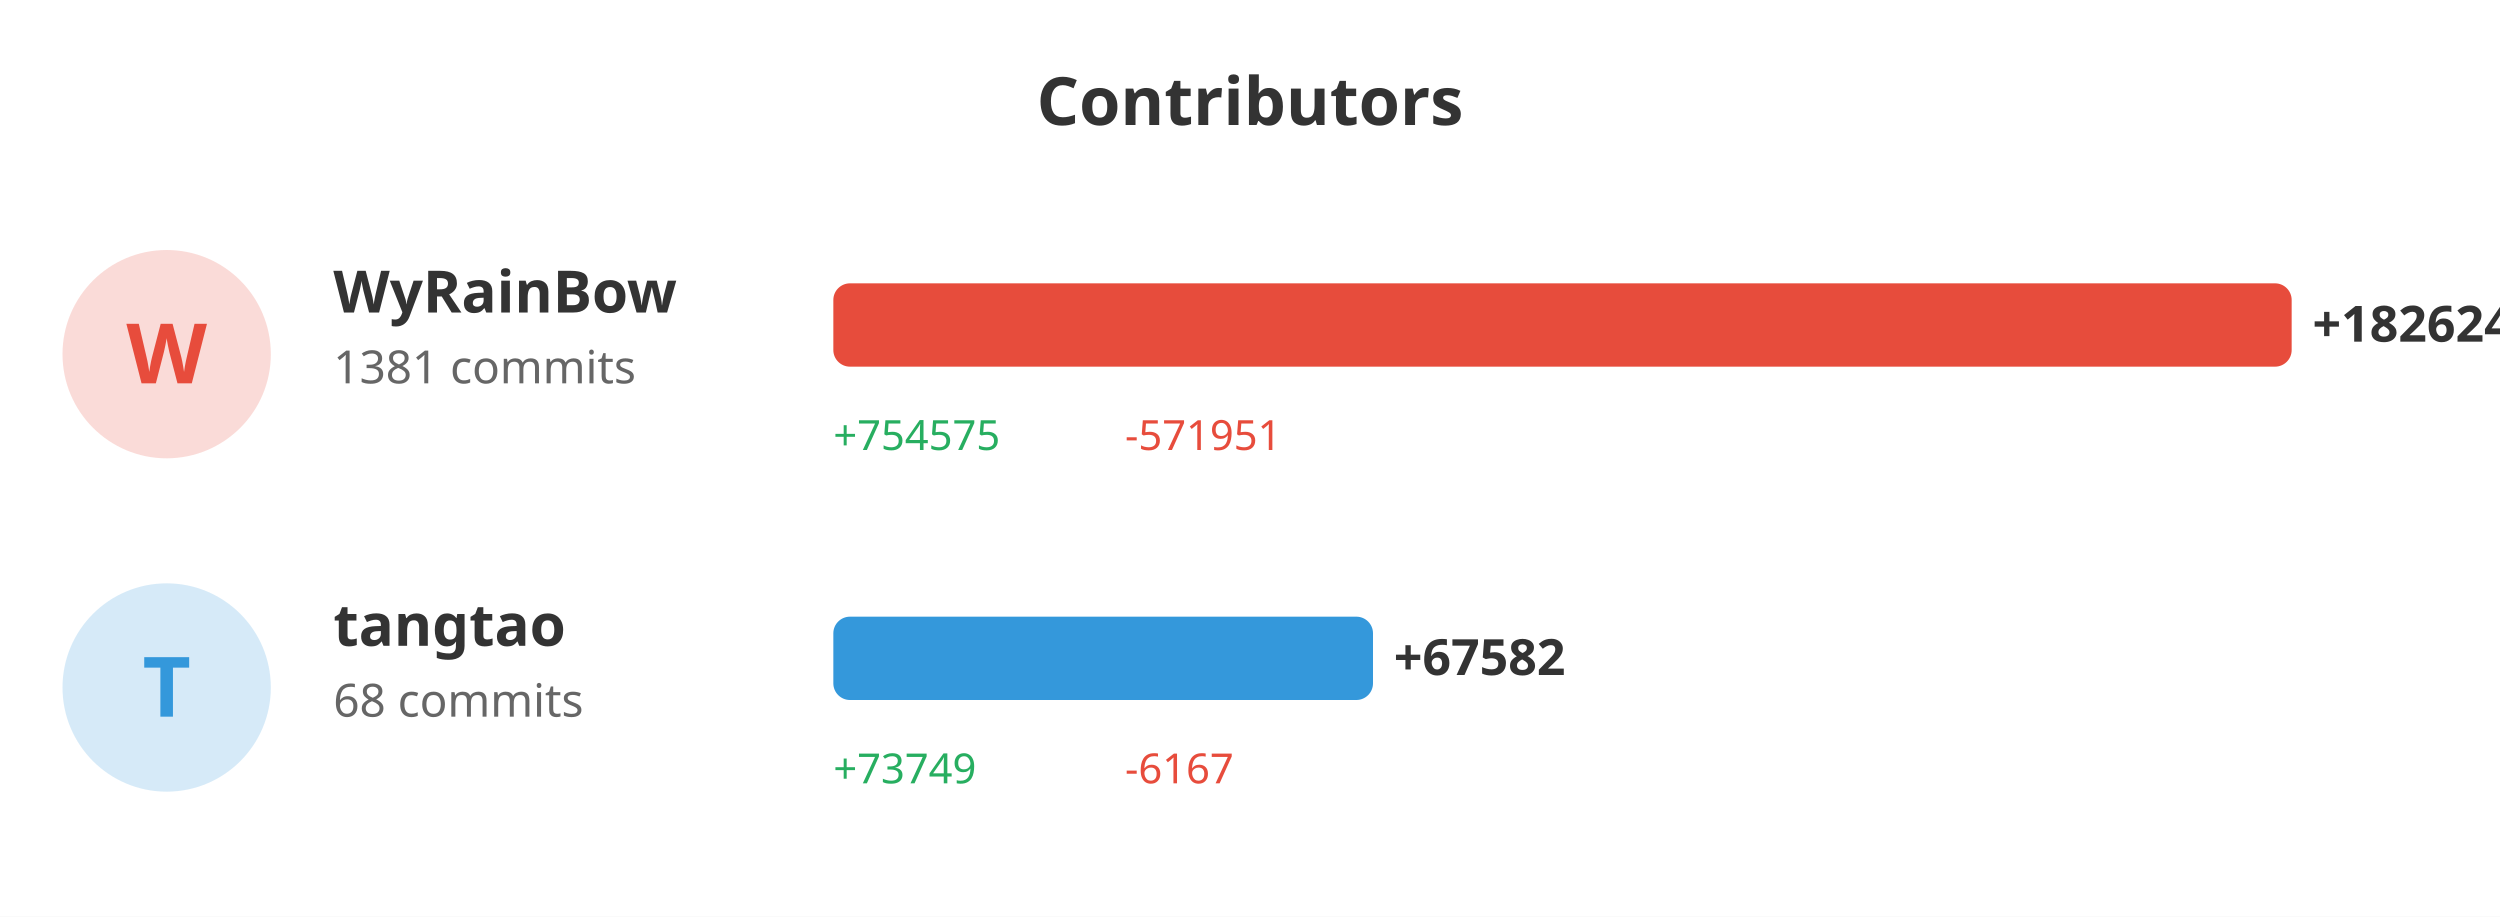
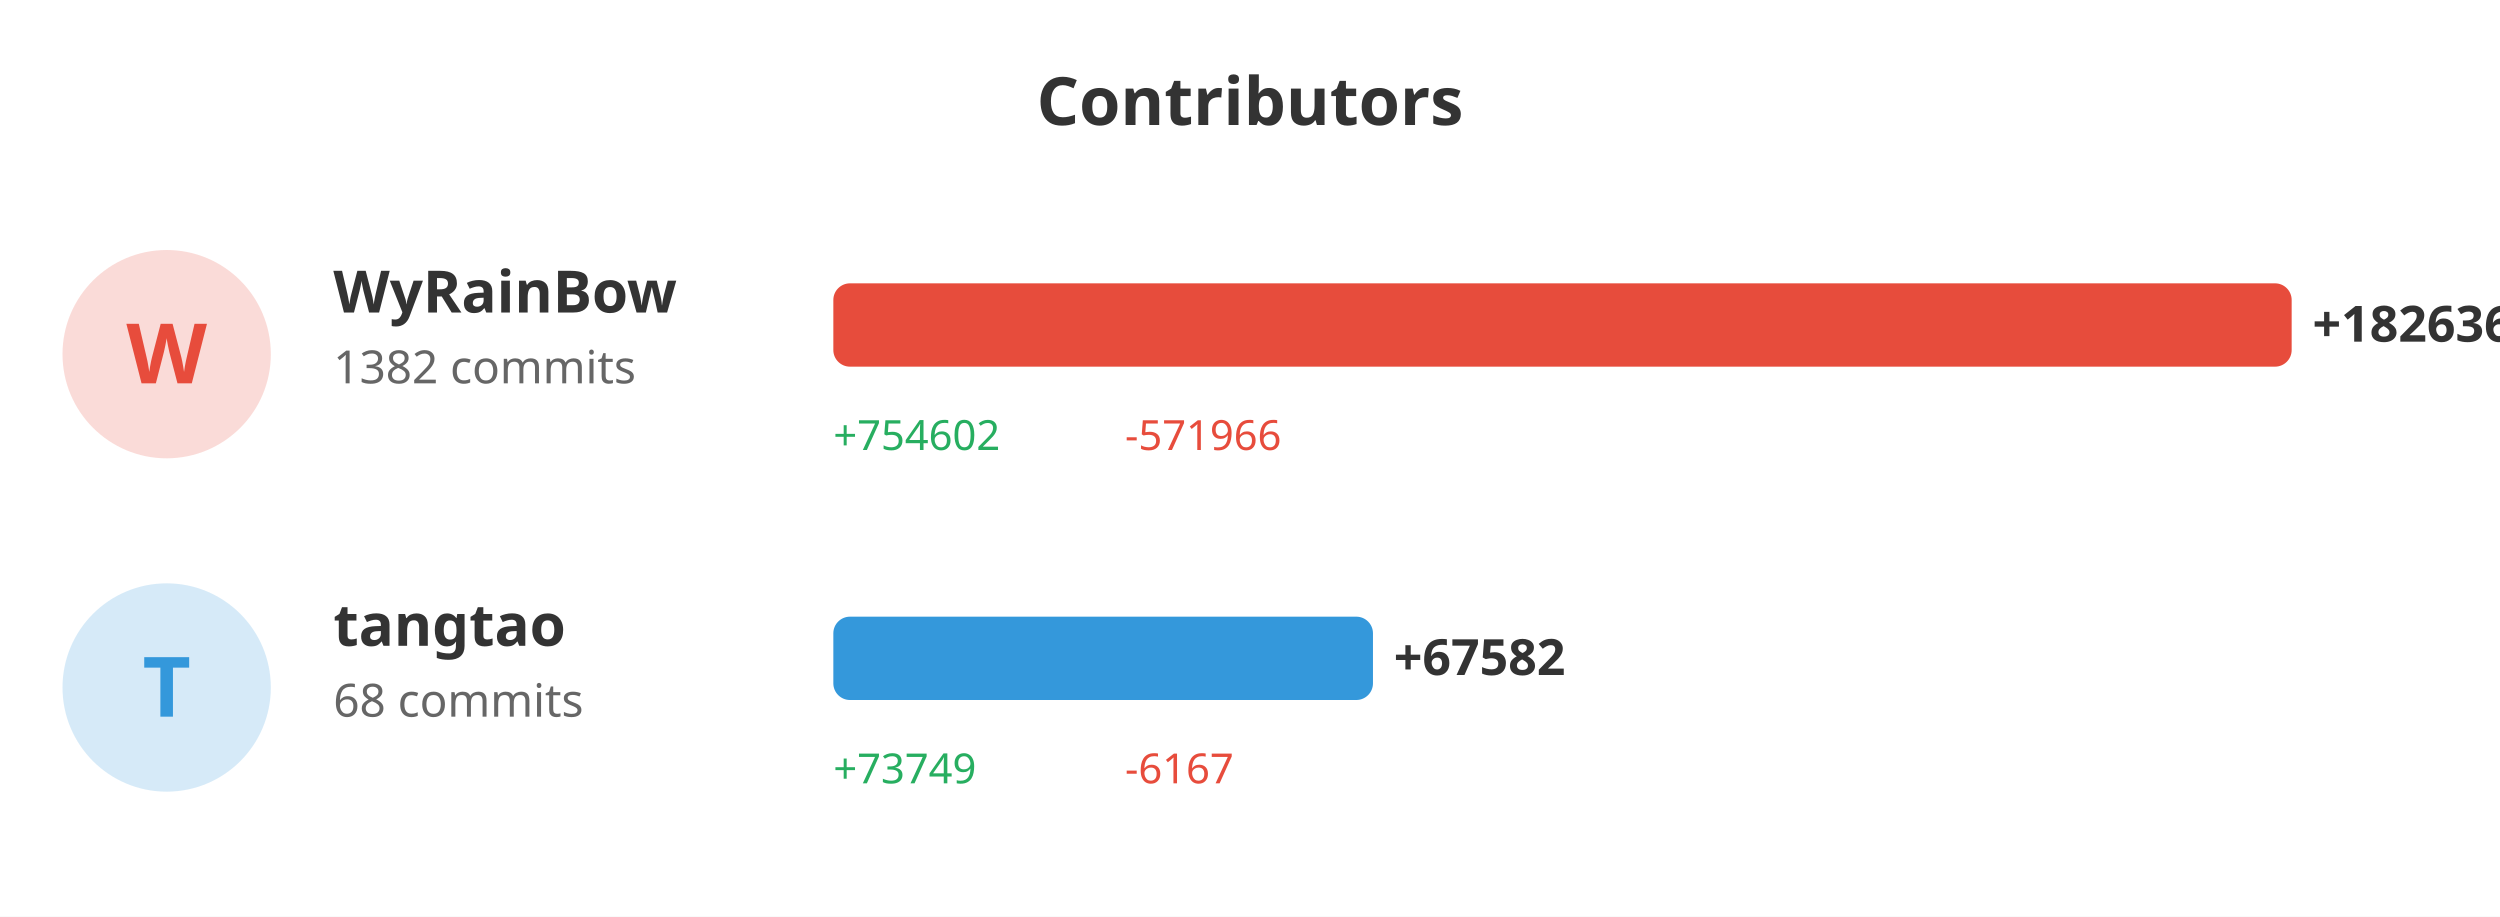
<svg xmlns="http://www.w3.org/2000/svg" width="600" height="220">
  <rect width="100%" height="100%" fill="#ffffff" />
  <text x="300" y="30" fill="#333" font-size="16" font-weight="bold" text-anchor="middle" font-family="sans-serif">Contributors</text>
  <circle cx="40" cy="85" r="25" fill="#e74c3c" opacity="0.2" />
  <text x="40" y="92" fill="#e74c3c" font-size="20" font-weight="bold" text-anchor="middle" font-family="sans-serif">W</text>
  <text x="80" y="75" fill="#333" font-size="14" font-weight="bold" font-family="sans-serif">WyRainBow</text>
-   <text x="80" y="92" fill="#666" font-size="11" font-family="sans-serif">1381 commits</text>
+   <text x="80" y="92" fill="#666" font-size="11" font-family="sans-serif">1382 commits</text>
  <rect x="200" y="68" width="350.0" height="20" fill="#e74c3c" rx="4" />
-   <text x="555.0" y="82" fill="#333" font-size="12" font-weight="bold" font-family="sans-serif">+182624</text>
-   <text x="200" y="108" fill="#27ae60" font-size="10" font-family="sans-serif">+754575</text>
-   <text x="270" y="108" fill="#e74c3c" font-size="10" font-family="sans-serif">-571951</text>
+   <text x="555.0" y="82" fill="#333" font-size="12" font-weight="bold" font-family="sans-serif">+182636</text>
+   <text x="200" y="108" fill="#27ae60" font-size="10" font-family="sans-serif">+754602</text>
+   <text x="270" y="108" fill="#e74c3c" font-size="10" font-family="sans-serif">-571966</text>
  <circle cx="40" cy="165" r="25" fill="#3498db" opacity="0.2" />
  <text x="40" y="172" fill="#3498db" font-size="20" font-weight="bold" text-anchor="middle" font-family="sans-serif">T</text>
  <text x="80" y="155" fill="#333" font-size="14" font-weight="bold" font-family="sans-serif">tangtao</text>
  <text x="80" y="172" fill="#666" font-size="11" font-family="sans-serif">68 commits</text>
-   <rect x="200" y="148" width="129.521" height="20" fill="#3498db" rx="4" />
-   <text x="334.521" y="162" fill="#333" font-size="12" font-weight="bold" font-family="sans-serif">+67582</text>
+   <rect x="200" y="148" width="129.513" height="20" fill="#3498db" rx="4" />
+   <text x="334.513" y="162" fill="#333" font-size="12" font-weight="bold" font-family="sans-serif">+67582</text>
  <text x="200" y="188" fill="#27ae60" font-size="10" font-family="sans-serif">+73749</text>
  <text x="270" y="188" fill="#e74c3c" font-size="10" font-family="sans-serif">-6167</text>
</svg>
